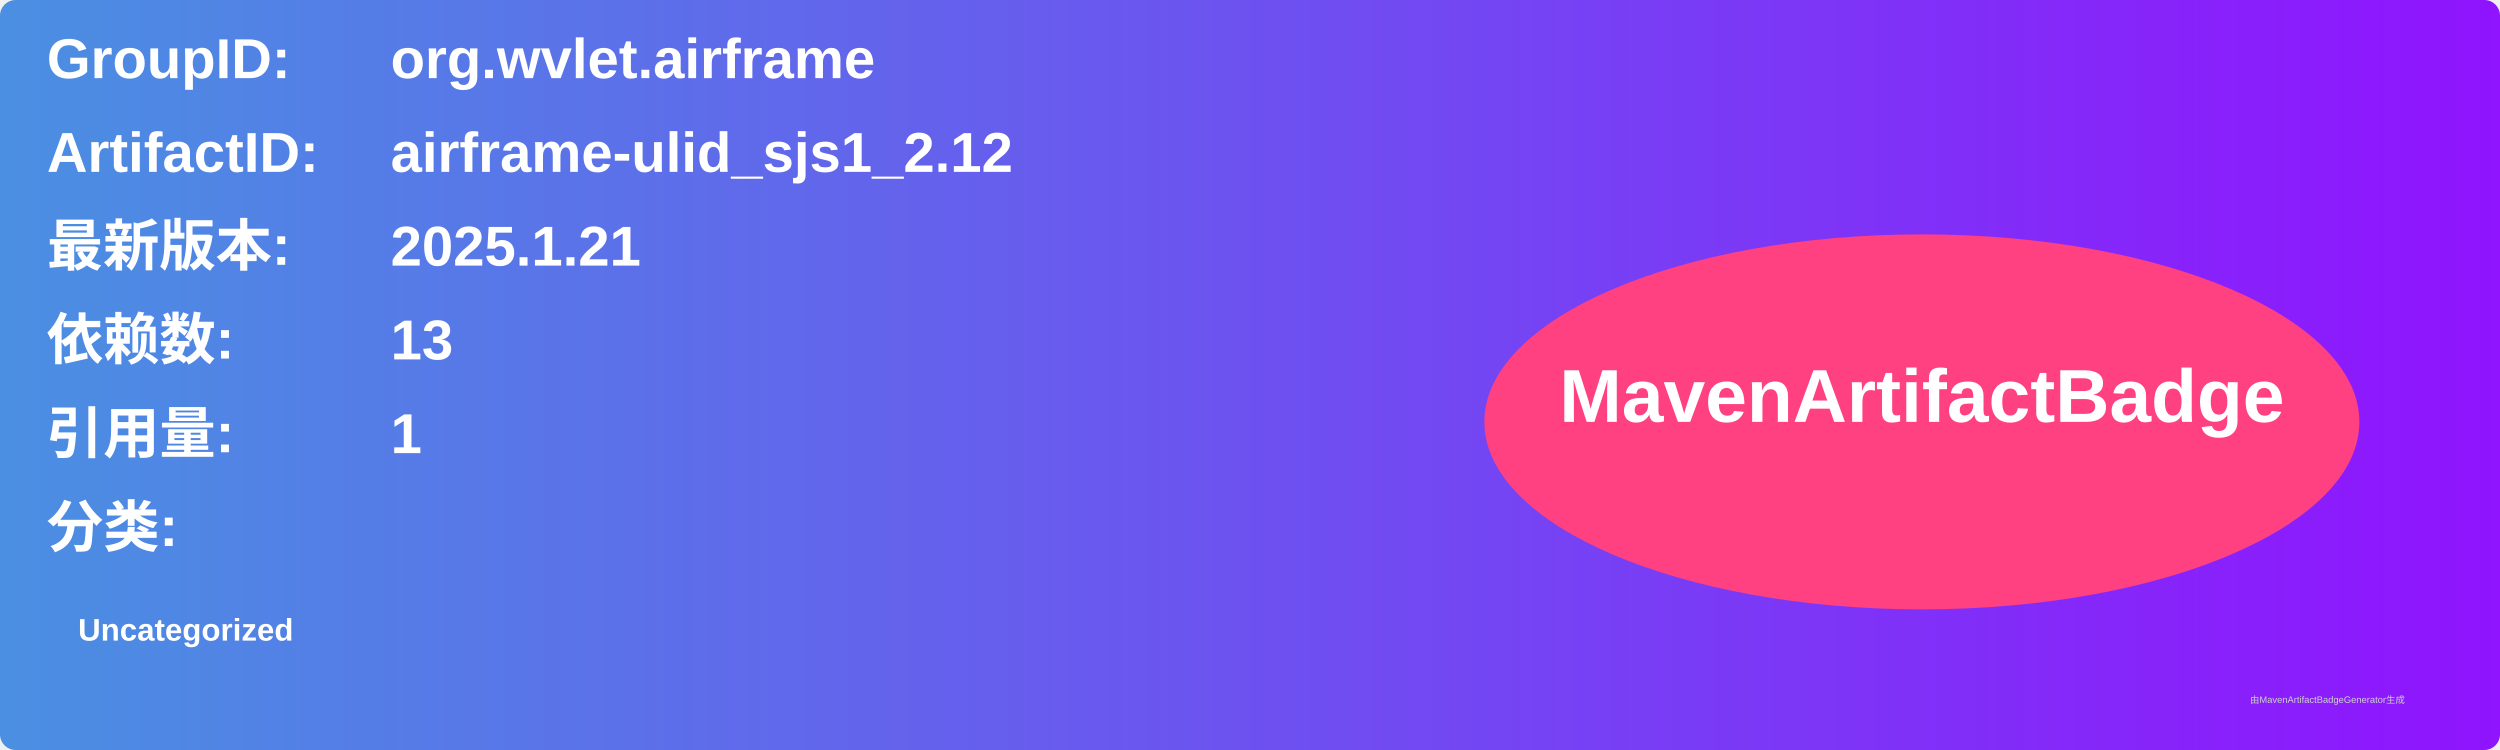
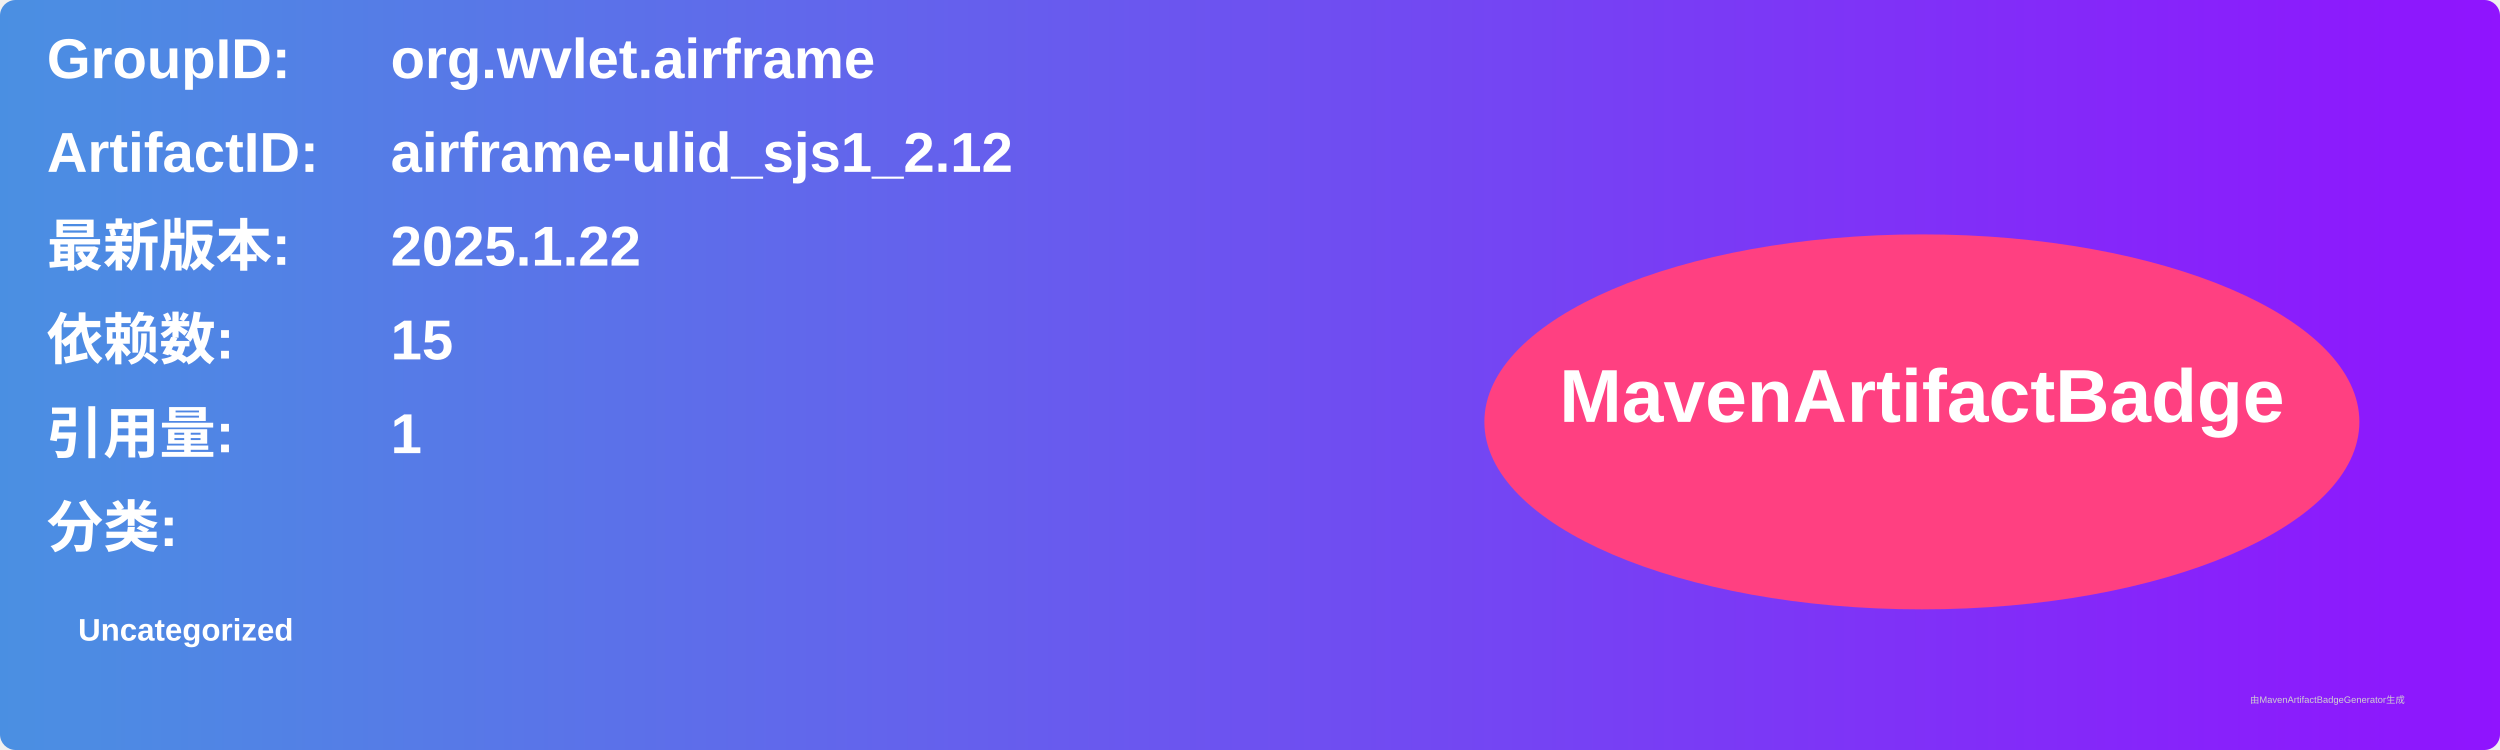
<svg xmlns="http://www.w3.org/2000/svg" width="800" height="240" viewBox="0 0 800 240">
  <linearGradient id="grad" x1="0%" y1="0%" x2="100%" y2="0%">
    <stop offset="0%" stop-color="#4a90e2" />
    <stop offset="100%" stop-color="#9013fe" />
  </linearGradient>
  <rect width="100%" height="100%" rx="5" ry="5" fill="url(#grad)" />
  <g transform="translate(15, 15)">
    <text x="0" y="10" font-family="Arial" font-size="18" fill="white" font-weight="bold" width="260">GroupID:</text>
    <text x="110" y="10" font-family="Arial" font-size="18" fill="white" font-weight="bold" width="460">org.wvlet.airframe</text>
    <text x="0" y="40" font-family="Arial" font-size="18" fill="white" font-weight="bold" width="260">ArtifactID:</text>
    <text x="110" y="40" font-family="Arial" font-size="18" fill="white" font-weight="bold" width="460">airframe-ulid_sjs1_2.12</text>
    <text x="0" y="70" font-family="Arial" font-size="18" fill="white" font-weight="bold">最新版本:</text>
    <text x="110" y="70" font-family="Arial" font-size="18" fill="white" font-weight="bold">
-       <tspan font-weight="bold">2025.1.21</tspan>
+       <tspan font-weight="bold">2025.1.22</tspan>
    </text>
    <text x="0" y="100" font-family="Arial" font-size="18" fill="white" font-weight="bold">依赖数: </text>
    <text x="110" y="100" font-family="Arial" font-size="18" fill="white">
-       <tspan font-weight="bold">13</tspan>
+       <tspan font-weight="bold">15</tspan>
    </text>
    <text x="0" y="130" font-family="Arial" font-size="18" fill="white" font-weight="bold">引用量: </text>
    <text x="110" y="130" font-family="Arial" font-size="18" fill="white">
      <tspan font-weight="bold">1</tspan>
    </text>
    <text x="0" y="160" font-family="Arial" font-size="18" fill="white" font-weight="bold">分类:</text>
    <text x="10" y="190" font-family="Arial" font-size="10" fill="white">
      <tspan font-weight="bold">Uncategorized</tspan>
    </text>
    <ellipse cx="600" cy="120" rx="140" ry="60" fill="#ff4081" />
    <text x="600" y="120" text-anchor="middle" font-family="Arial" font-size="24" fill="white" font-weight="bold">MavenArtifactBadge</text>
  </g>
  <text x="720" y="225" font-family="Arial" font-size="3" fill="#d0d0d0">由MavenArtifactBadgeGenerator生成</text>
</svg>
